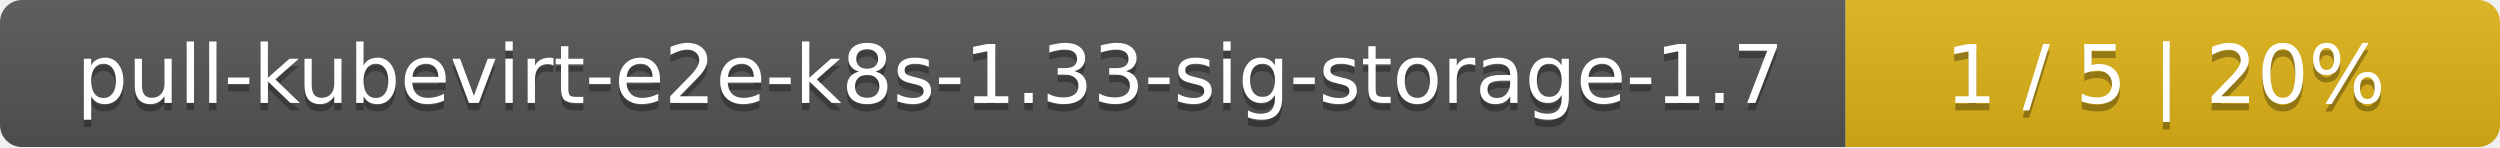
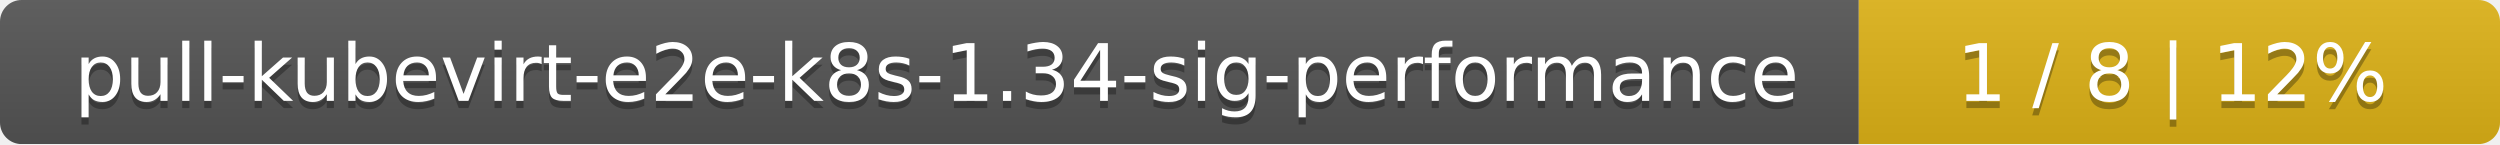
- <svg xmlns="http://www.w3.org/2000/svg" width="340" height="20">
+ <svg xmlns="http://www.w3.org/2000/svg" width="347" height="20">
  <linearGradient id="smooth" x2="0" y2="100%">
    <stop offset="0" stop-color="#bbb" stop-opacity=".1" />
    <stop offset="1" stop-opacity=".1" />
  </linearGradient>
  <mask id="round">
-     <rect width="340" height="20" rx="3" fill="#fff" />
+     <rect width="347" height="20" rx="3" fill="#fff" />
  </mask>
  <g mask="url(#round)">
-     <rect width="251" height="20" fill="#555" />
-     <rect x="251" width="89" height="20" fill="#dfb317" />
-     <rect width="340" height="20" fill="url(#smooth)" />
+     <rect width="258" height="20" fill="#555" />
+     <rect x="258" width="89" height="20" fill="#dfb317" />
+     <rect width="347" height="20" fill="url(#smooth)" />
  </g>
  <g fill="#fff" text-anchor="middle" font-family="DejaVu Sans,Verdana,Geneva,sans-serif" font-size="11">
-     <text x="126.5" y="15" fill="#010101" fill-opacity=".3">pull-kubevirt-e2e-k8s-1.33-sig-storage-1.7</text>
-     <text x="126.5" y="14">pull-kubevirt-e2e-k8s-1.33-sig-storage-1.7</text>
-     <text x="294.5" y="15" fill="#010101" fill-opacity=".3">1 / 5    |    20%</text>
-     <text x="294.5" y="14">1 / 5    |    20%</text>
+     <text x="130" y="15" fill="#010101" fill-opacity=".3">pull-kubevirt-e2e-k8s-1.34-sig-performance</text>
+     <text x="130" y="14">pull-kubevirt-e2e-k8s-1.34-sig-performance</text>
+     <text x="301.5" y="15" fill="#010101" fill-opacity=".3">1 / 8    |    12%</text>
+     <text x="301.5" y="14">1 / 8    |    12%</text>
  </g>
</svg>
